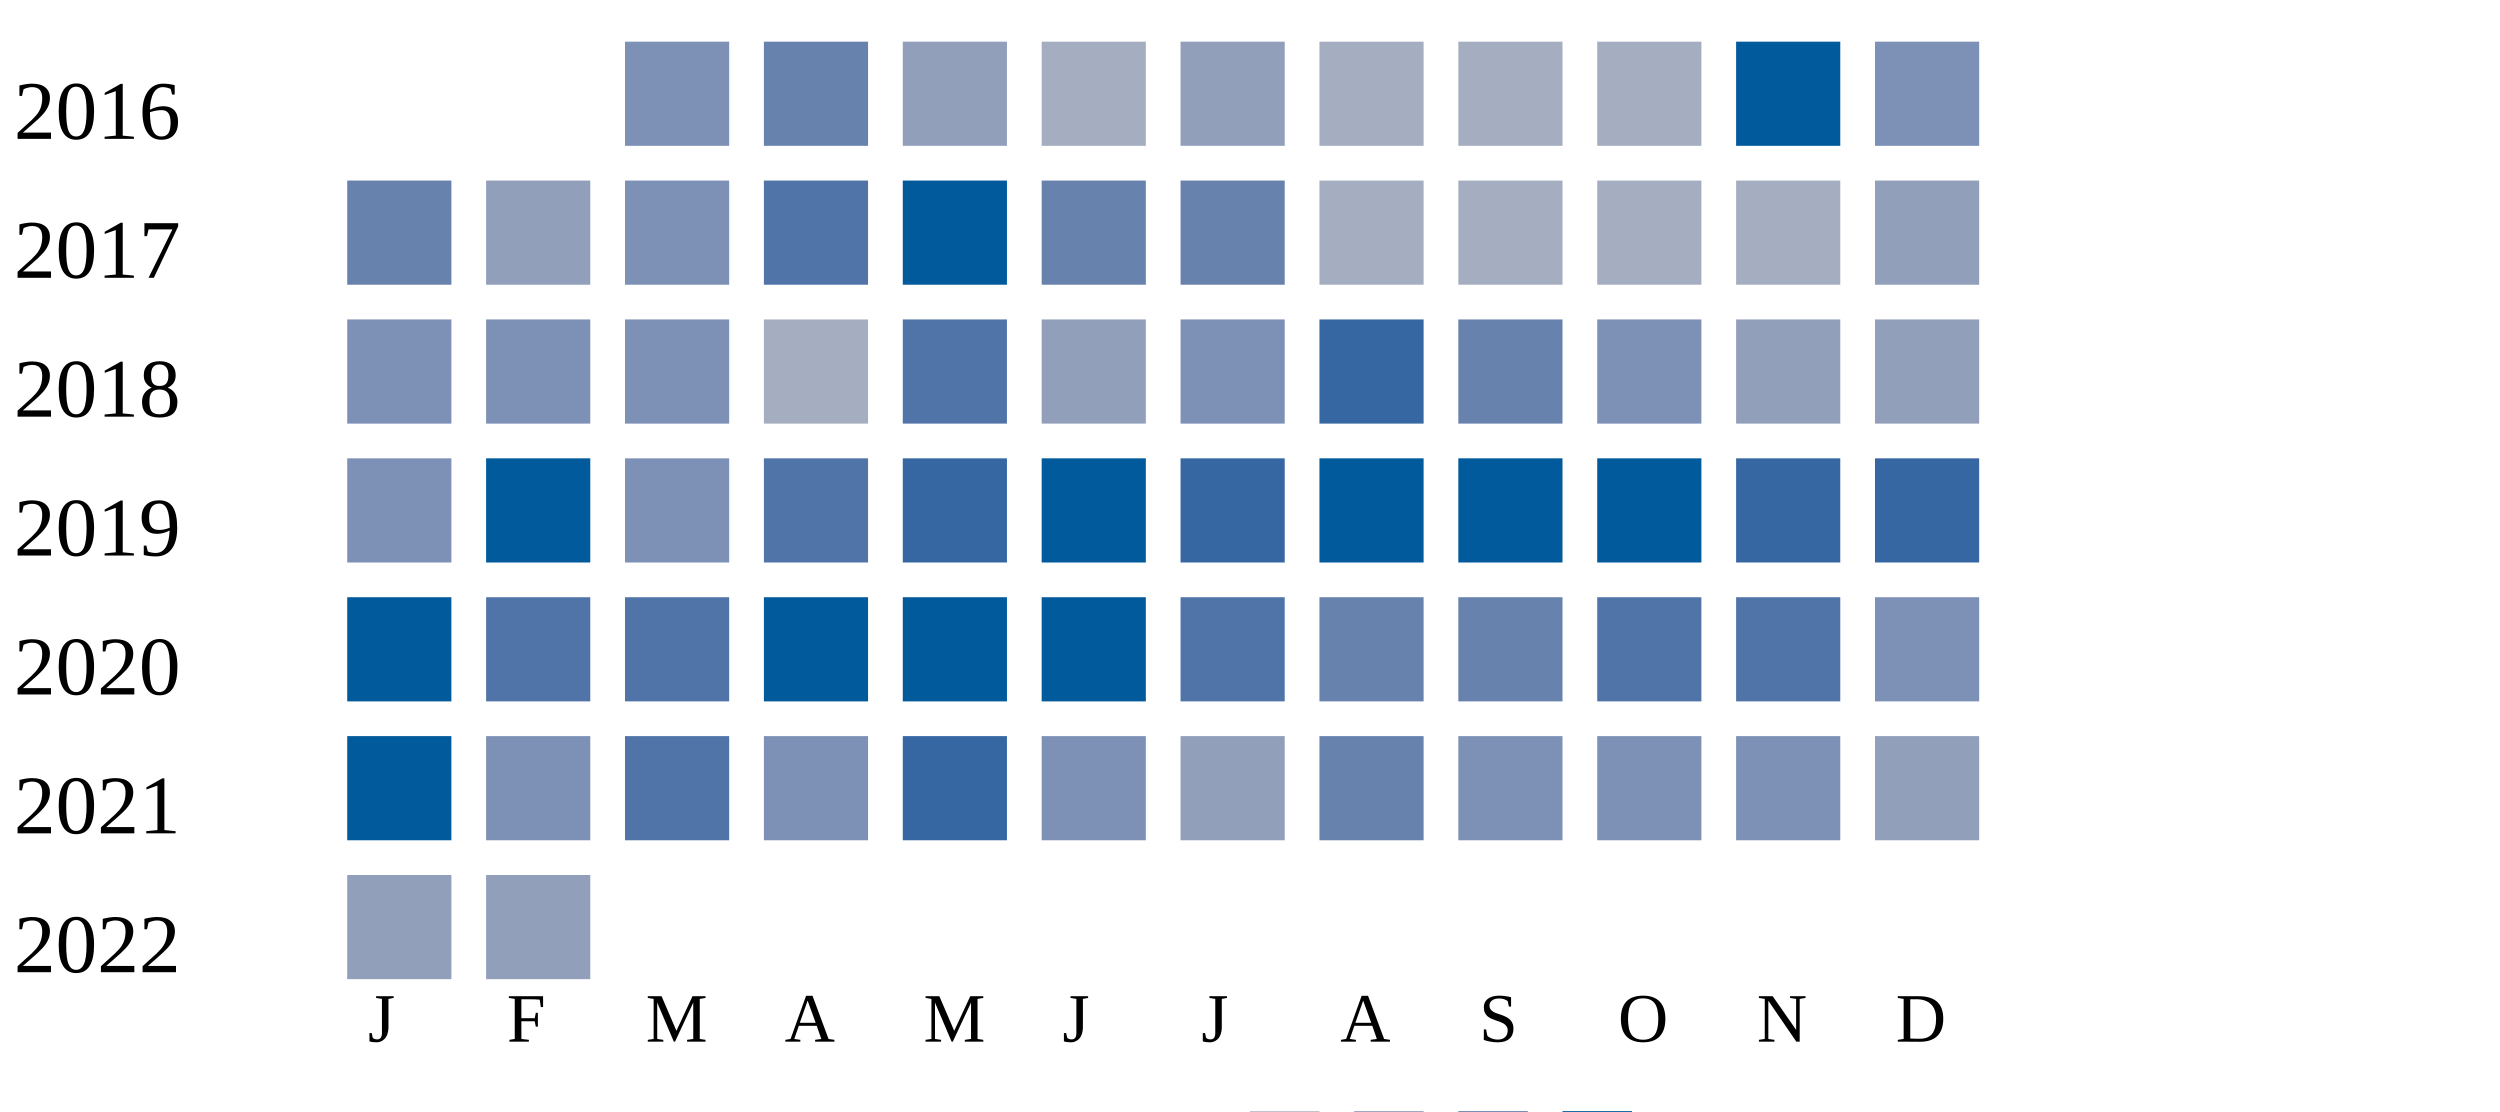
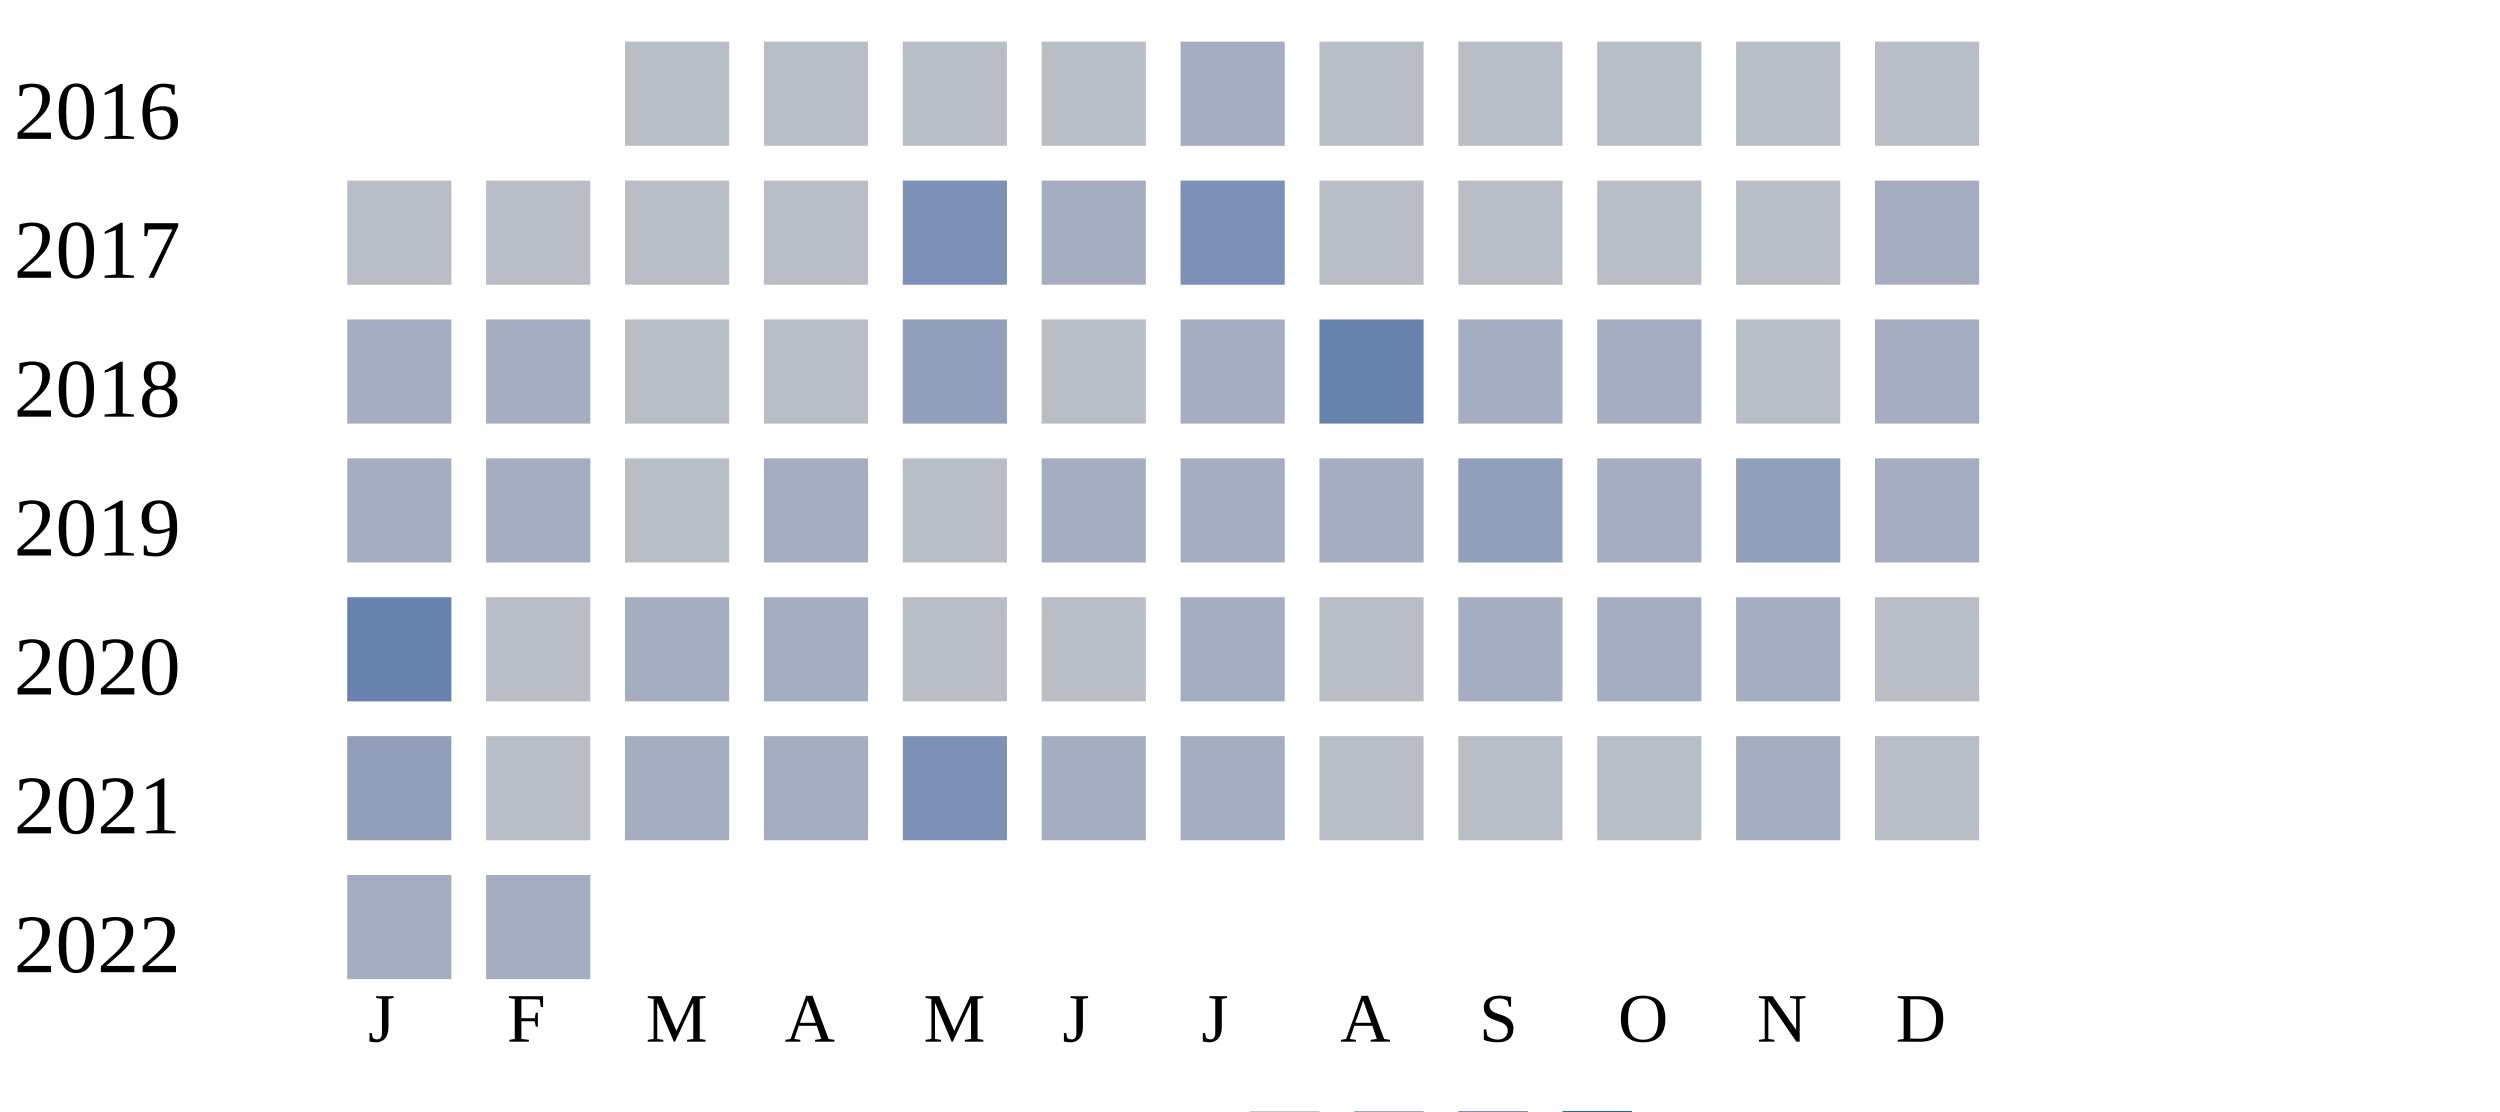
<svg xmlns="http://www.w3.org/2000/svg" width="360" height="160">
  <g transform="translate(0 0)">
    <text x="2" y="20">2016</text>
-     <rect x="90" y="6" width="15" height="15" fill="#7d90b5" />
-     <rect x="110" y="6" width="15" height="15" fill="#6882ae" />
-     <rect x="130" y="6" width="15" height="15" fill="#919fba" />
-     <rect x="150" y="6" width="15" height="15" fill="#a5aec0" />
-     <rect x="170" y="6" width="15" height="15" fill="#919fba" />
-     <rect x="190" y="6" width="15" height="15" fill="#a5aec0" />
-     <rect x="210" y="6" width="15" height="15" fill="#a5aec0" />
-     <rect x="230" y="6" width="15" height="15" fill="#a5aec0" />
-     <rect x="250" y="6" width="15" height="15" fill="#005a9c" />
-     <rect x="270" y="6" width="15" height="15" fill="#7d90b5" />
+     <rect x="90" y="6" width="15" height="15" fill="#b9bdc6" />
+     <rect x="110" y="6" width="15" height="15" fill="#b9bdc6" />
+     <rect x="130" y="6" width="15" height="15" fill="#b9bdc6" />
+     <rect x="150" y="6" width="15" height="15" fill="#b9bdc6" />
+     <rect x="170" y="6" width="15" height="15" fill="#a5aec0" />
+     <rect x="190" y="6" width="15" height="15" fill="#b9bdc6" />
+     <rect x="210" y="6" width="15" height="15" fill="#b9bdc6" />
+     <rect x="230" y="6" width="15" height="15" fill="#b9bdc6" />
+     <rect x="250" y="6" width="15" height="15" fill="#b9bdc6" />
+     <rect x="270" y="6" width="15" height="15" fill="#b9bdc6" />
  </g>
  <g transform="translate(0 20)">
    <text x="2" y="20">2017</text>
+     <rect x="50" y="6" width="15" height="15" fill="#b9bdc6" />
+     <rect x="70" y="6" width="15" height="15" fill="#b9bdc6" />
+     <rect x="90" y="6" width="15" height="15" fill="#b9bdc6" />
+     <rect x="110" y="6" width="15" height="15" fill="#b9bdc6" />
+     <rect x="130" y="6" width="15" height="15" fill="#7d90b5" />
+     <rect x="150" y="6" width="15" height="15" fill="#a5aec0" />
+     <rect x="170" y="6" width="15" height="15" fill="#7d90b5" />
+     <rect x="190" y="6" width="15" height="15" fill="#b9bdc6" />
+     <rect x="210" y="6" width="15" height="15" fill="#b9bdc6" />
+     <rect x="230" y="6" width="15" height="15" fill="#b9bdc6" />
+     <rect x="250" y="6" width="15" height="15" fill="#b9bdc6" />
+     <rect x="270" y="6" width="15" height="15" fill="#a5aec0" />
+   </g>
+   <g transform="translate(0 40)">
+     <text x="2" y="20">2018</text>
+     <rect x="50" y="6" width="15" height="15" fill="#a5aec0" />
+     <rect x="70" y="6" width="15" height="15" fill="#a5aec0" />
+     <rect x="90" y="6" width="15" height="15" fill="#b9bdc6" />
+     <rect x="110" y="6" width="15" height="15" fill="#b9bdc6" />
+     <rect x="130" y="6" width="15" height="15" fill="#919fba" />
+     <rect x="150" y="6" width="15" height="15" fill="#b9bdc6" />
+     <rect x="170" y="6" width="15" height="15" fill="#a5aec0" />
+     <rect x="190" y="6" width="15" height="15" fill="#6882ae" />
+     <rect x="210" y="6" width="15" height="15" fill="#a5aec0" />
+     <rect x="230" y="6" width="15" height="15" fill="#a5aec0" />
+     <rect x="250" y="6" width="15" height="15" fill="#b9bdc6" />
+     <rect x="270" y="6" width="15" height="15" fill="#a5aec0" />
+   </g>
+   <g transform="translate(0 60)">
+     <text x="2" y="20">2019</text>
+     <rect x="50" y="6" width="15" height="15" fill="#a5aec0" />
+     <rect x="70" y="6" width="15" height="15" fill="#a5aec0" />
+     <rect x="90" y="6" width="15" height="15" fill="#b9bdc6" />
+     <rect x="110" y="6" width="15" height="15" fill="#a5aec0" />
+     <rect x="130" y="6" width="15" height="15" fill="#b9bdc6" />
+     <rect x="150" y="6" width="15" height="15" fill="#a5aec0" />
+     <rect x="170" y="6" width="15" height="15" fill="#a5aec0" />
+     <rect x="190" y="6" width="15" height="15" fill="#a5aec0" />
+     <rect x="210" y="6" width="15" height="15" fill="#919fba" />
+     <rect x="230" y="6" width="15" height="15" fill="#a5aec0" />
+     <rect x="250" y="6" width="15" height="15" fill="#919fba" />
+     <rect x="270" y="6" width="15" height="15" fill="#a5aec0" />
+   </g>
+   <g transform="translate(0 80)">
+     <text x="2" y="20">2020</text>
    <rect x="50" y="6" width="15" height="15" fill="#6882ae" />
-     <rect x="70" y="6" width="15" height="15" fill="#919fba" />
-     <rect x="90" y="6" width="15" height="15" fill="#7d90b5" />
-     <rect x="110" y="6" width="15" height="15" fill="#5174a8" />
-     <rect x="130" y="6" width="15" height="15" fill="#005a9c" />
-     <rect x="150" y="6" width="15" height="15" fill="#6882ae" />
-     <rect x="170" y="6" width="15" height="15" fill="#6882ae" />
-     <rect x="190" y="6" width="15" height="15" fill="#a5aec0" />
+     <rect x="70" y="6" width="15" height="15" fill="#b9bdc6" />
+     <rect x="90" y="6" width="15" height="15" fill="#a5aec0" />
+     <rect x="110" y="6" width="15" height="15" fill="#a5aec0" />
+     <rect x="130" y="6" width="15" height="15" fill="#b9bdc6" />
+     <rect x="150" y="6" width="15" height="15" fill="#b9bdc6" />
+     <rect x="170" y="6" width="15" height="15" fill="#a5aec0" />
+     <rect x="190" y="6" width="15" height="15" fill="#b9bdc6" />
    <rect x="210" y="6" width="15" height="15" fill="#a5aec0" />
    <rect x="230" y="6" width="15" height="15" fill="#a5aec0" />
    <rect x="250" y="6" width="15" height="15" fill="#a5aec0" />
-     <rect x="270" y="6" width="15" height="15" fill="#919fba" />
-   </g>
-   <g transform="translate(0 40)">
-     <text x="2" y="20">2018</text>
-     <rect x="50" y="6" width="15" height="15" fill="#7d90b5" />
-     <rect x="70" y="6" width="15" height="15" fill="#7d90b5" />
-     <rect x="90" y="6" width="15" height="15" fill="#7d90b5" />
-     <rect x="110" y="6" width="15" height="15" fill="#a5aec0" />
-     <rect x="130" y="6" width="15" height="15" fill="#5174a8" />
-     <rect x="150" y="6" width="15" height="15" fill="#919fba" />
-     <rect x="170" y="6" width="15" height="15" fill="#7d90b5" />
-     <rect x="190" y="6" width="15" height="15" fill="#3667a2" />
-     <rect x="210" y="6" width="15" height="15" fill="#6882ae" />
-     <rect x="230" y="6" width="15" height="15" fill="#7d90b5" />
-     <rect x="250" y="6" width="15" height="15" fill="#919fba" />
-     <rect x="270" y="6" width="15" height="15" fill="#919fba" />
-   </g>
-   <g transform="translate(0 60)">
-     <text x="2" y="20">2019</text>
-     <rect x="50" y="6" width="15" height="15" fill="#7d90b5" />
-     <rect x="70" y="6" width="15" height="15" fill="#005a9c" />
-     <rect x="90" y="6" width="15" height="15" fill="#7d90b5" />
-     <rect x="110" y="6" width="15" height="15" fill="#5174a8" />
-     <rect x="130" y="6" width="15" height="15" fill="#3667a2" />
-     <rect x="150" y="6" width="15" height="15" fill="#005a9c" />
-     <rect x="170" y="6" width="15" height="15" fill="#3667a2" />
-     <rect x="190" y="6" width="15" height="15" fill="#005a9c" />
-     <rect x="210" y="6" width="15" height="15" fill="#005a9c" />
-     <rect x="230" y="6" width="15" height="15" fill="#005a9c" />
-     <rect x="250" y="6" width="15" height="15" fill="#3667a2" />
-     <rect x="270" y="6" width="15" height="15" fill="#3667a2" />
-   </g>
-   <g transform="translate(0 80)">
-     <text x="2" y="20">2020</text>
-     <rect x="50" y="6" width="15" height="15" fill="#005a9c" />
-     <rect x="70" y="6" width="15" height="15" fill="#5174a8" />
-     <rect x="90" y="6" width="15" height="15" fill="#5174a8" />
-     <rect x="110" y="6" width="15" height="15" fill="#005a9c" />
-     <rect x="130" y="6" width="15" height="15" fill="#005a9c" />
-     <rect x="150" y="6" width="15" height="15" fill="#005a9c" />
-     <rect x="170" y="6" width="15" height="15" fill="#5174a8" />
-     <rect x="190" y="6" width="15" height="15" fill="#6882ae" />
-     <rect x="210" y="6" width="15" height="15" fill="#6882ae" />
-     <rect x="230" y="6" width="15" height="15" fill="#5174a8" />
-     <rect x="250" y="6" width="15" height="15" fill="#5174a8" />
-     <rect x="270" y="6" width="15" height="15" fill="#7d90b5" />
+     <rect x="270" y="6" width="15" height="15" fill="#b9bdc6" />
  </g>
  <g transform="translate(0 100)">
    <text x="2" y="20">2021</text>
-     <rect x="50" y="6" width="15" height="15" fill="#005a9c" />
-     <rect x="70" y="6" width="15" height="15" fill="#7d90b5" />
-     <rect x="90" y="6" width="15" height="15" fill="#5174a8" />
-     <rect x="110" y="6" width="15" height="15" fill="#7d90b5" />
-     <rect x="130" y="6" width="15" height="15" fill="#3667a2" />
-     <rect x="150" y="6" width="15" height="15" fill="#7d90b5" />
-     <rect x="170" y="6" width="15" height="15" fill="#919fba" />
-     <rect x="190" y="6" width="15" height="15" fill="#6882ae" />
-     <rect x="210" y="6" width="15" height="15" fill="#7d90b5" />
-     <rect x="230" y="6" width="15" height="15" fill="#7d90b5" />
-     <rect x="250" y="6" width="15" height="15" fill="#7d90b5" />
-     <rect x="270" y="6" width="15" height="15" fill="#919fba" />
+     <rect x="50" y="6" width="15" height="15" fill="#919fba" />
+     <rect x="70" y="6" width="15" height="15" fill="#b9bdc6" />
+     <rect x="90" y="6" width="15" height="15" fill="#a5aec0" />
+     <rect x="110" y="6" width="15" height="15" fill="#a5aec0" />
+     <rect x="130" y="6" width="15" height="15" fill="#7d90b5" />
+     <rect x="150" y="6" width="15" height="15" fill="#a5aec0" />
+     <rect x="170" y="6" width="15" height="15" fill="#a5aec0" />
+     <rect x="190" y="6" width="15" height="15" fill="#b9bdc6" />
+     <rect x="210" y="6" width="15" height="15" fill="#b9bdc6" />
+     <rect x="230" y="6" width="15" height="15" fill="#b9bdc6" />
+     <rect x="250" y="6" width="15" height="15" fill="#a5aec0" />
+     <rect x="270" y="6" width="15" height="15" fill="#b9bdc6" />
  </g>
  <g transform="translate(0 120)">
    <text x="2" y="20">2022</text>
-     <rect x="50" y="6" width="15" height="15" fill="#919fba" />
-     <rect x="70" y="6" width="15" height="15" fill="#919fba" />
+     <rect x="50" y="6" width="15" height="15" fill="#a5aec0" />
+     <rect x="70" y="6" width="15" height="15" fill="#a5aec0" />
  </g>
  <text style="font-size: 10px; text-align: center" x="53" y="150">J</text>
  <text style="font-size: 10px; text-align: center" x="73" y="150">F</text>
  <text style="font-size: 10px; text-align: center" x="93" y="150">M</text>
  <text style="font-size: 10px; text-align: center" x="113" y="150">A</text>
  <text style="font-size: 10px; text-align: center" x="133" y="150">M</text>
  <text style="font-size: 10px; text-align: center" x="153" y="150">J</text>
  <text style="font-size: 10px; text-align: center" x="173" y="150">J</text>
  <text style="font-size: 10px; text-align: center" x="193" y="150">A</text>
  <text style="font-size: 10px; text-align: center" x="213" y="150">S</text>
  <text style="font-size: 10px; text-align: center" x="233" y="150">O</text>
  <text style="font-size: 10px; text-align: center" x="253" y="150">N</text>
  <text style="font-size: 10px; text-align: center" x="273" y="150">D</text>
  <text style="font-size: 10px;" x="155" y="169">Less</text>
  <rect fill="#b9bdc6" width="10" height="10" x="180" y="160" />
  <rect fill="#919fba" width="10" height="10" x="195" y="160" />
  <rect fill="#6882ae" width="10" height="10" x="210" y="160" />
  <rect fill="#005a9c" width="10" height="10" x="225" y="160" />
  <text x="240" y="169" style="font-size: 10px;">More</text>
</svg>
